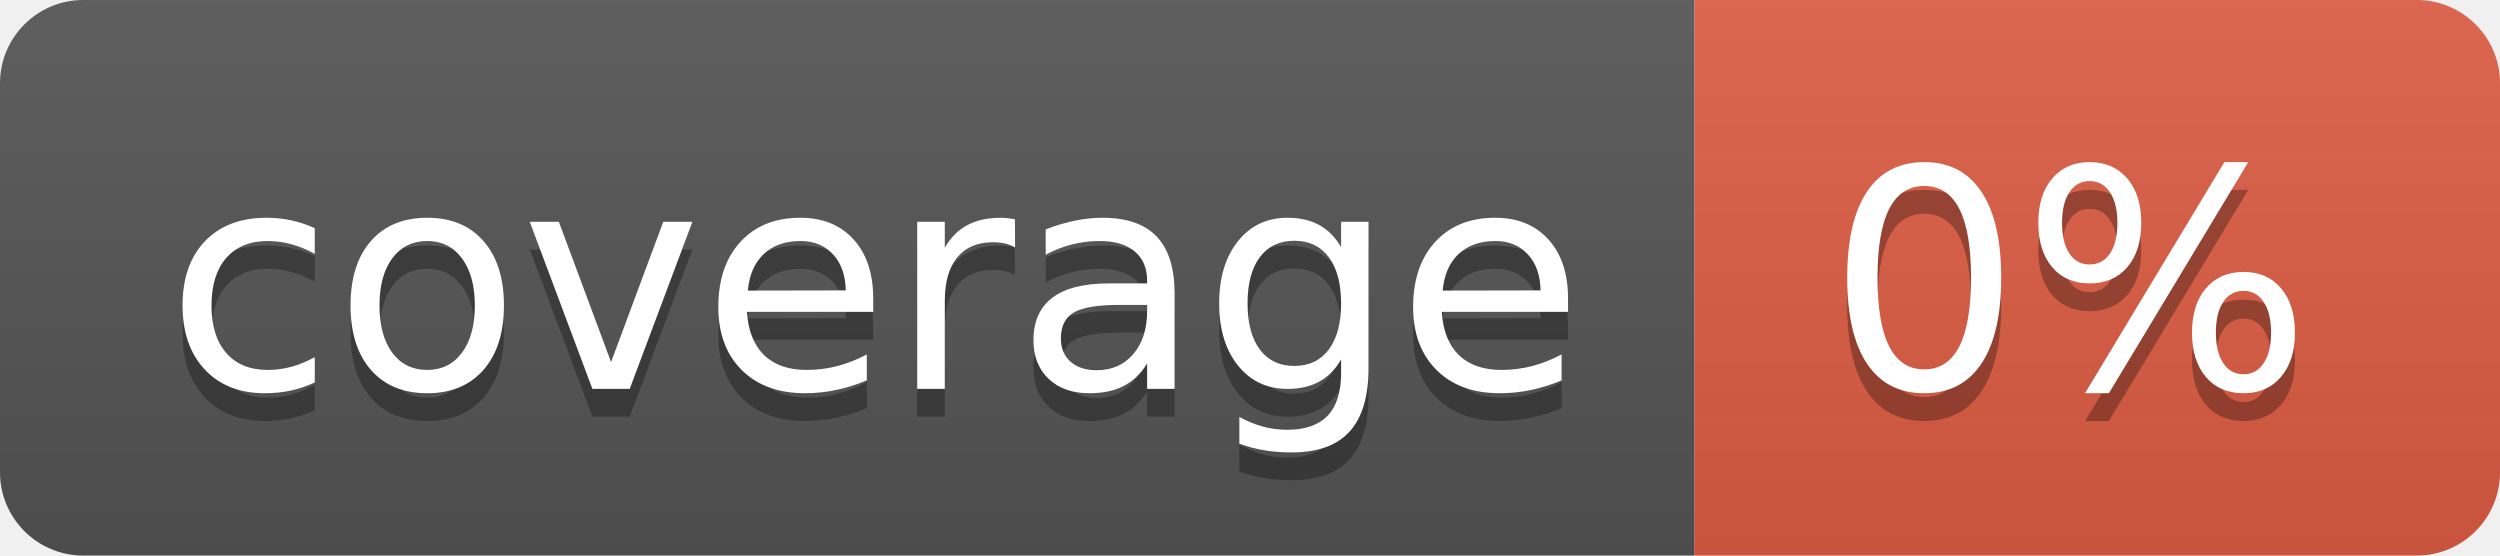
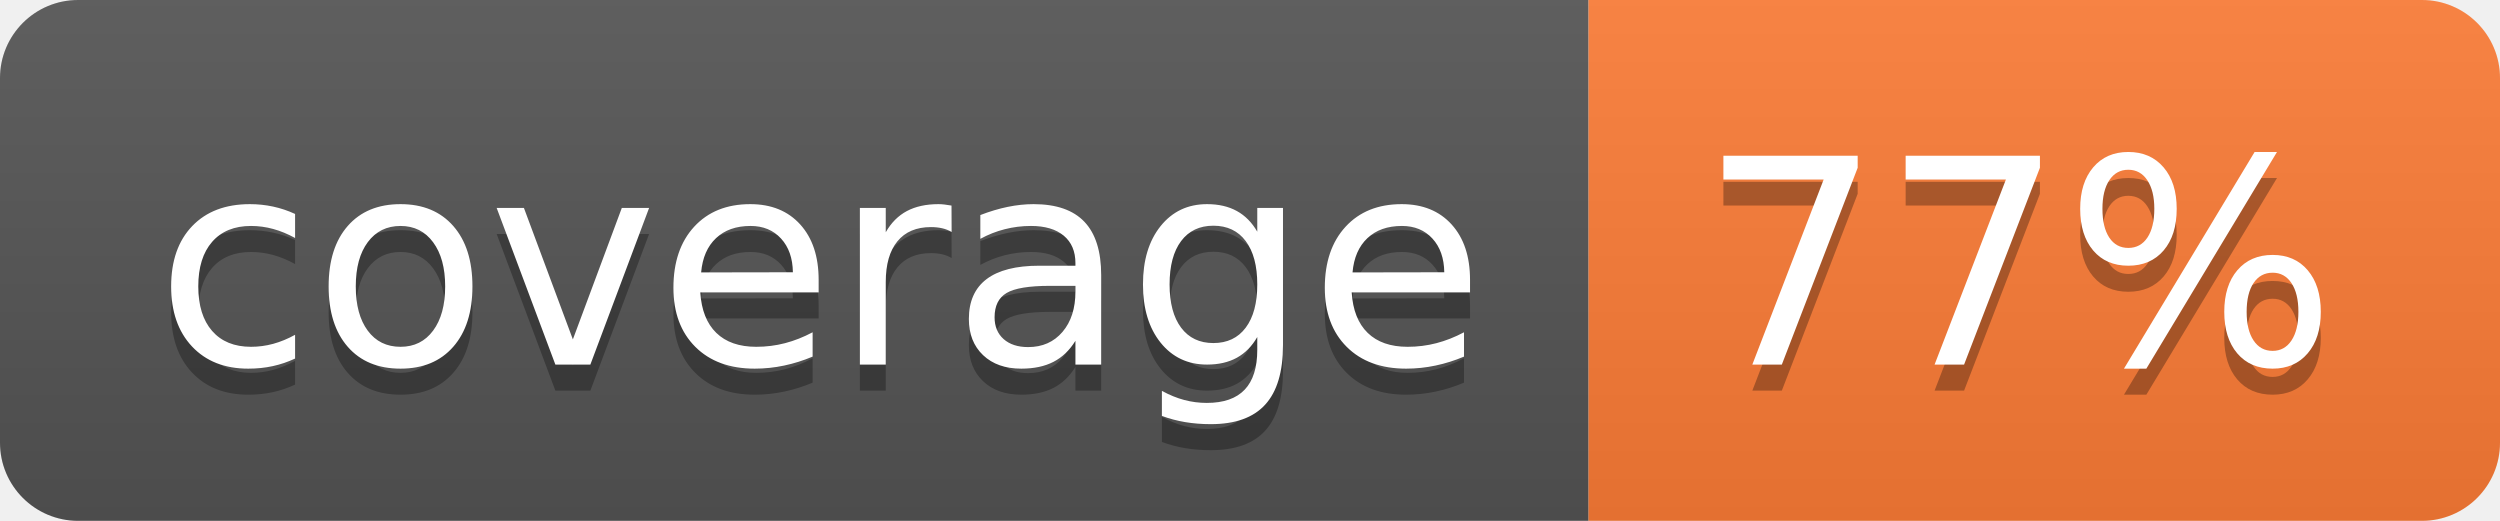
- <svg xmlns="http://www.w3.org/2000/svg" width="90" height="20" role="img" aria-label="coverage: 0%">
+ <svg xmlns="http://www.w3.org/2000/svg" width="96" height="20" role="img" aria-label="coverage: 77%">
  <linearGradient id="s" x2="0" y2="100%">
    <stop offset="0" stop-color="#bbb" stop-opacity=".1" />
    <stop offset="1" stop-opacity=".1" />
  </linearGradient>
  <clipPath id="r">
-     <rect width="90" height="20" rx="3" fill="#fff" />
+     <rect width="96" height="20" rx="3" fill="#fff" />
  </clipPath>
  <g clip-path="url(#r)">
    <rect width="61" height="20" fill="#555" />
-     <rect x="61" width="29" height="20" fill="#e05d44" />
-     <rect width="90" height="20" fill="url(#s)" />
+     <rect x="61" width="35" height="20" fill="#fe7d37" />
+     <rect width="96" height="20" fill="url(#s)" />
  </g>
  <g fill="#fff" text-anchor="middle" font-family="Verdana,Geneva,DejaVu Sans,sans-serif" text-rendering="geometricPrecision" font-size="110">
    <text aria-hidden="true" x="315" y="150" fill="#010101" fill-opacity=".3" transform="scale(.1)" textLength="510">coverage</text>
    <text x="315" y="140" transform="scale(.1)" fill="#fff" textLength="510">coverage</text>
-     <text aria-hidden="true" x="745" y="150" fill="#010101" fill-opacity=".3" transform="scale(.1)" textLength="190">0%</text>
-     <text x="745" y="140" transform="scale(.1)" fill="#fff" textLength="190">0%</text>
+     <text aria-hidden="true" x="775" y="150" fill="#010101" fill-opacity=".3" transform="scale(.1)" textLength="250">77%</text>
+     <text x="775" y="140" transform="scale(.1)" fill="#fff" textLength="250">77%</text>
  </g>
</svg>
